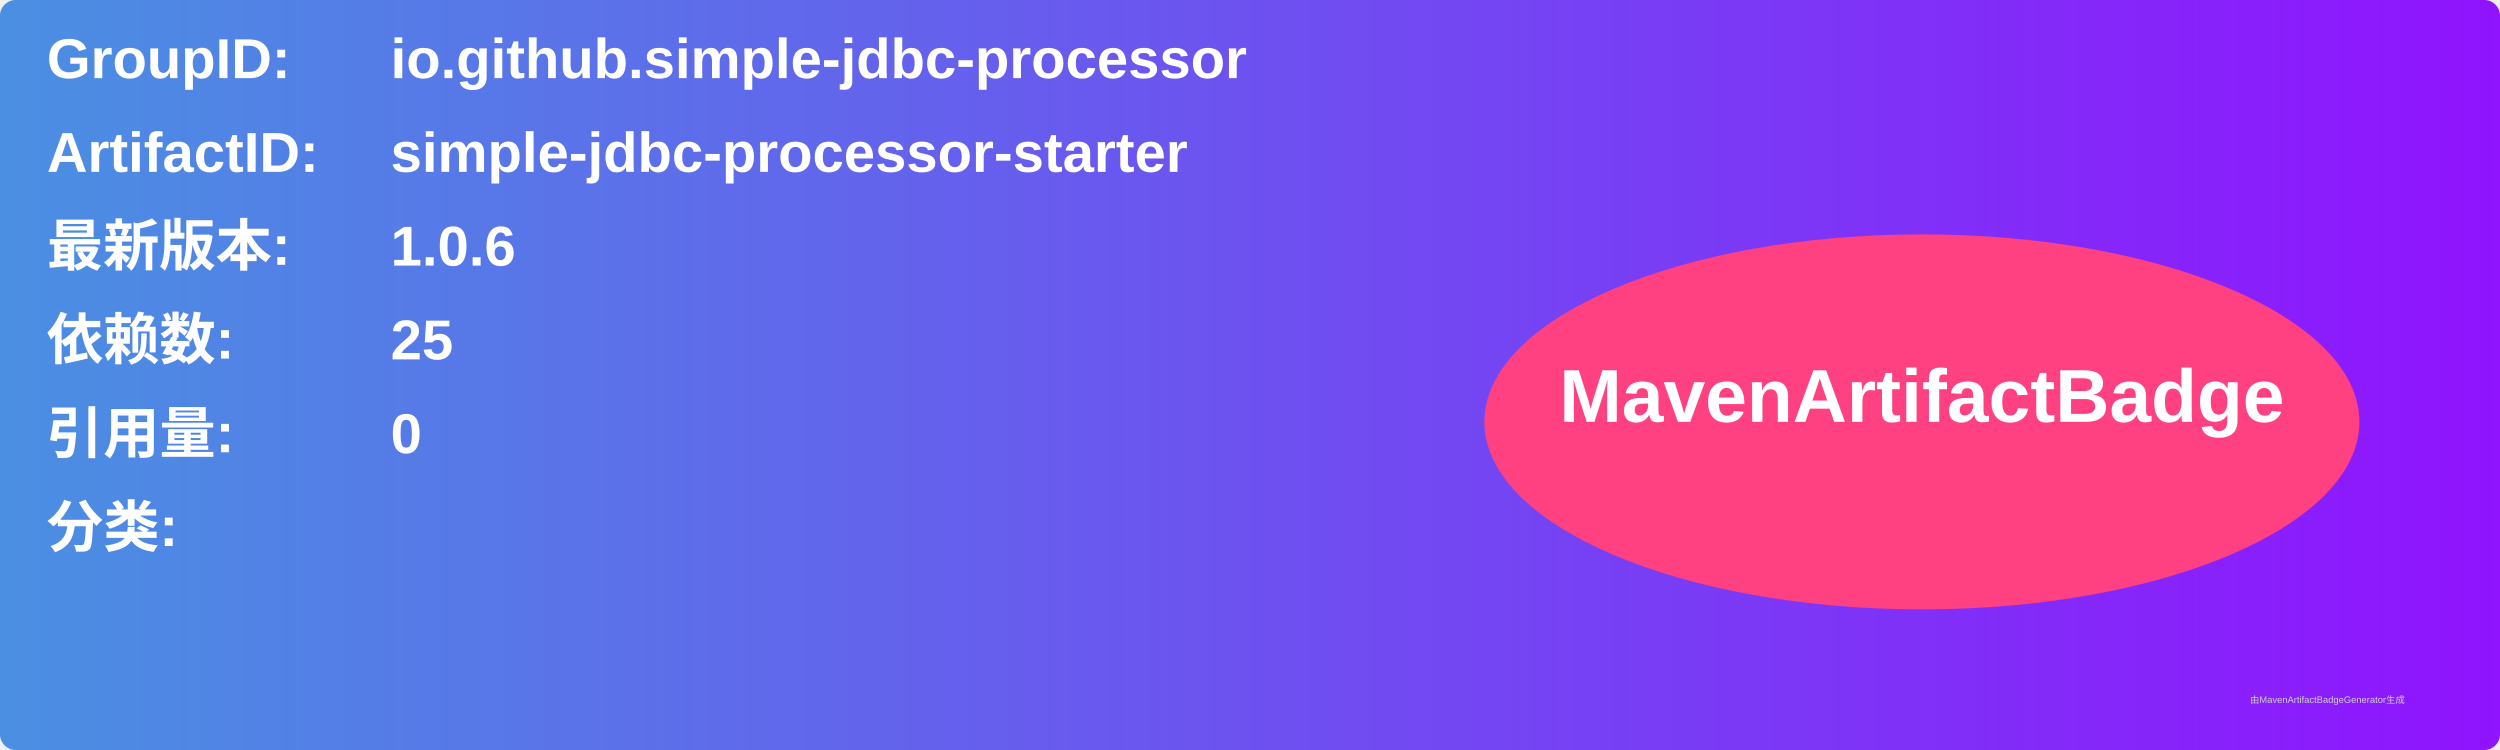
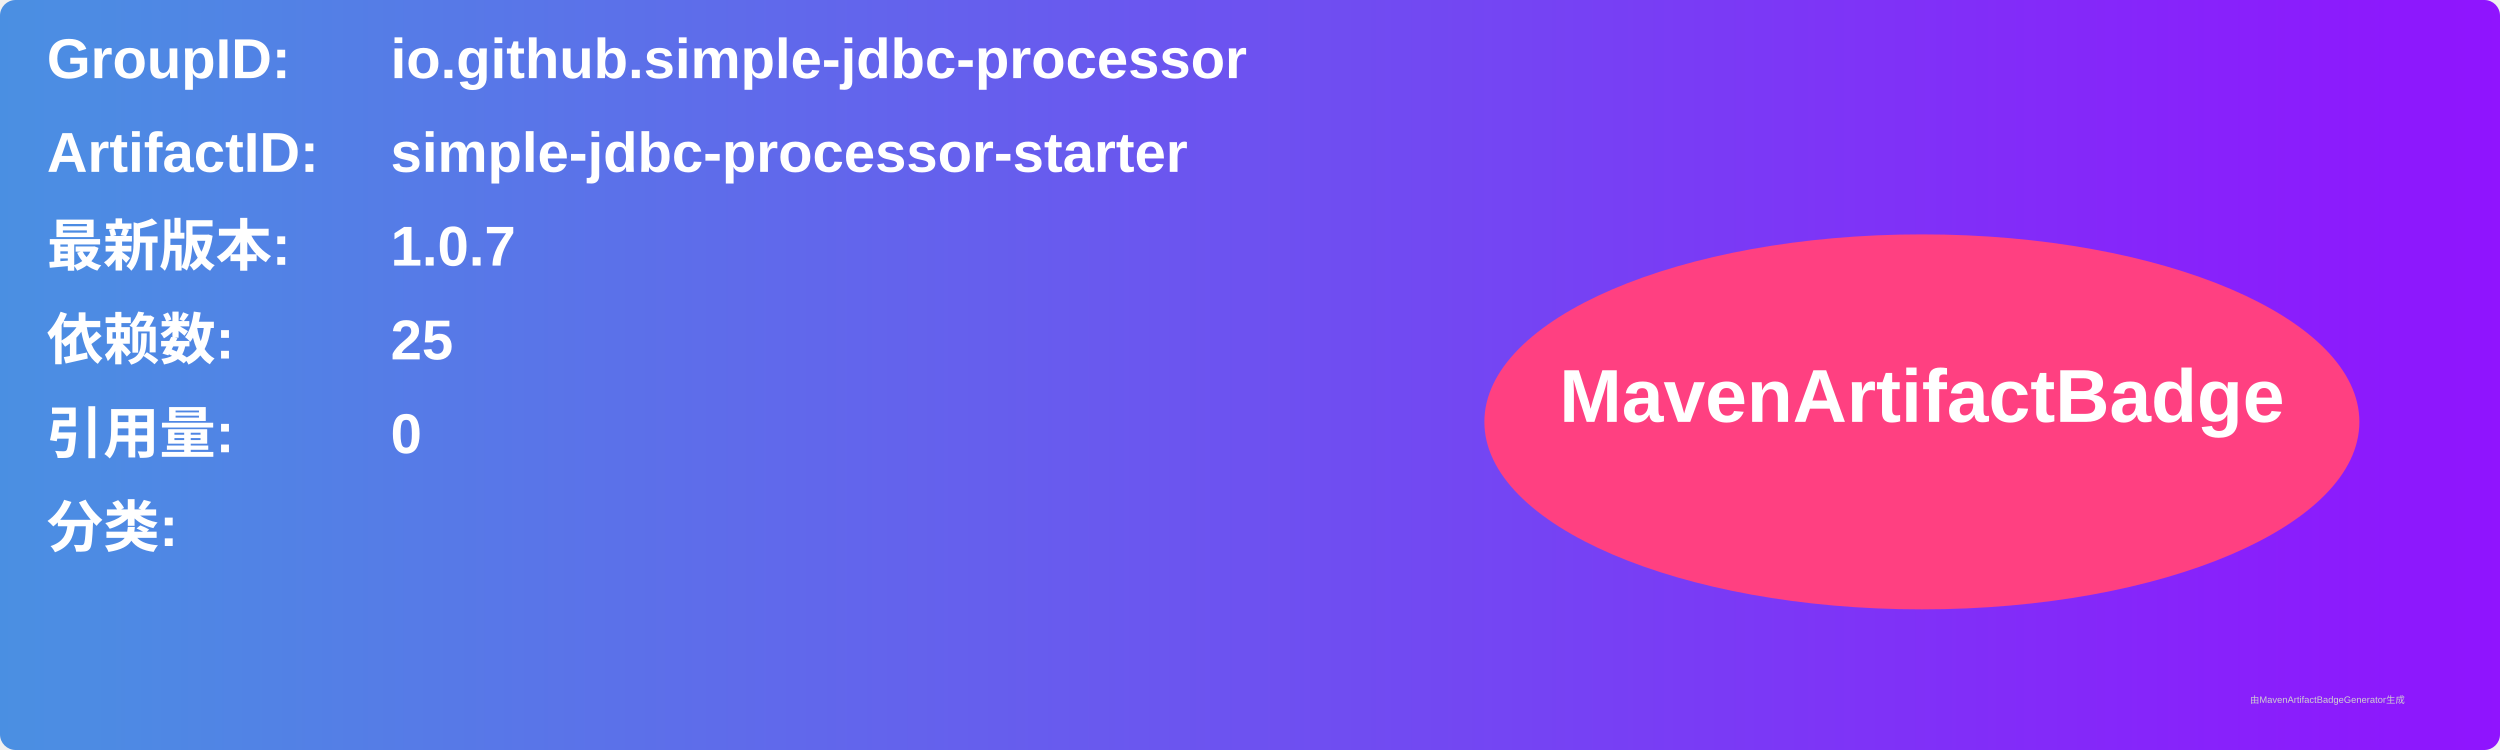
<svg xmlns="http://www.w3.org/2000/svg" width="800" height="240" viewBox="0 0 800 240">
  <linearGradient id="grad" x1="0%" y1="0%" x2="100%" y2="0%">
    <stop offset="0%" stop-color="#4a90e2" />
    <stop offset="100%" stop-color="#9013fe" />
  </linearGradient>
  <rect width="100%" height="100%" rx="5" ry="5" fill="url(#grad)" />
  <g transform="translate(15, 15)">
    <text x="0" y="10" font-family="Arial" font-size="18" fill="white" font-weight="bold" width="260">GroupID:</text>
    <text x="110" y="10" font-family="Arial" font-size="18" fill="white" font-weight="bold" width="460">io.github.simple-jdbc-processor</text>
    <text x="0" y="40" font-family="Arial" font-size="18" fill="white" font-weight="bold" width="260">ArtifactID:</text>
    <text x="110" y="40" font-family="Arial" font-size="18" fill="white" font-weight="bold" width="460">simple-jdbc-processor-starter</text>
    <text x="0" y="70" font-family="Arial" font-size="18" fill="white" font-weight="bold">最新版本:</text>
    <text x="110" y="70" font-family="Arial" font-size="18" fill="white" font-weight="bold">
-       <tspan font-weight="bold">1.0.6</tspan>
+       <tspan font-weight="bold">1.0.7</tspan>
    </text>
    <text x="0" y="100" font-family="Arial" font-size="18" fill="white" font-weight="bold">依赖数: </text>
    <text x="110" y="100" font-family="Arial" font-size="18" fill="white">
      <tspan font-weight="bold">25</tspan>
    </text>
    <text x="0" y="130" font-family="Arial" font-size="18" fill="white" font-weight="bold">引用量: </text>
    <text x="110" y="130" font-family="Arial" font-size="18" fill="white">
      <tspan font-weight="bold">0</tspan>
    </text>
    <text x="0" y="160" font-family="Arial" font-size="18" fill="white" font-weight="bold">分类:</text>
    <text x="10" y="190" font-family="Arial" font-size="10" fill="white">
      <tspan font-weight="bold" />
    </text>
    <ellipse cx="600" cy="120" rx="140" ry="60" fill="#ff4081" />
    <text x="600" y="120" text-anchor="middle" font-family="Arial" font-size="24" fill="white" font-weight="bold">MavenArtifactBadge</text>
  </g>
  <text x="720" y="225" font-family="Arial" font-size="3" fill="#d0d0d0">由MavenArtifactBadgeGenerator生成</text>
</svg>
